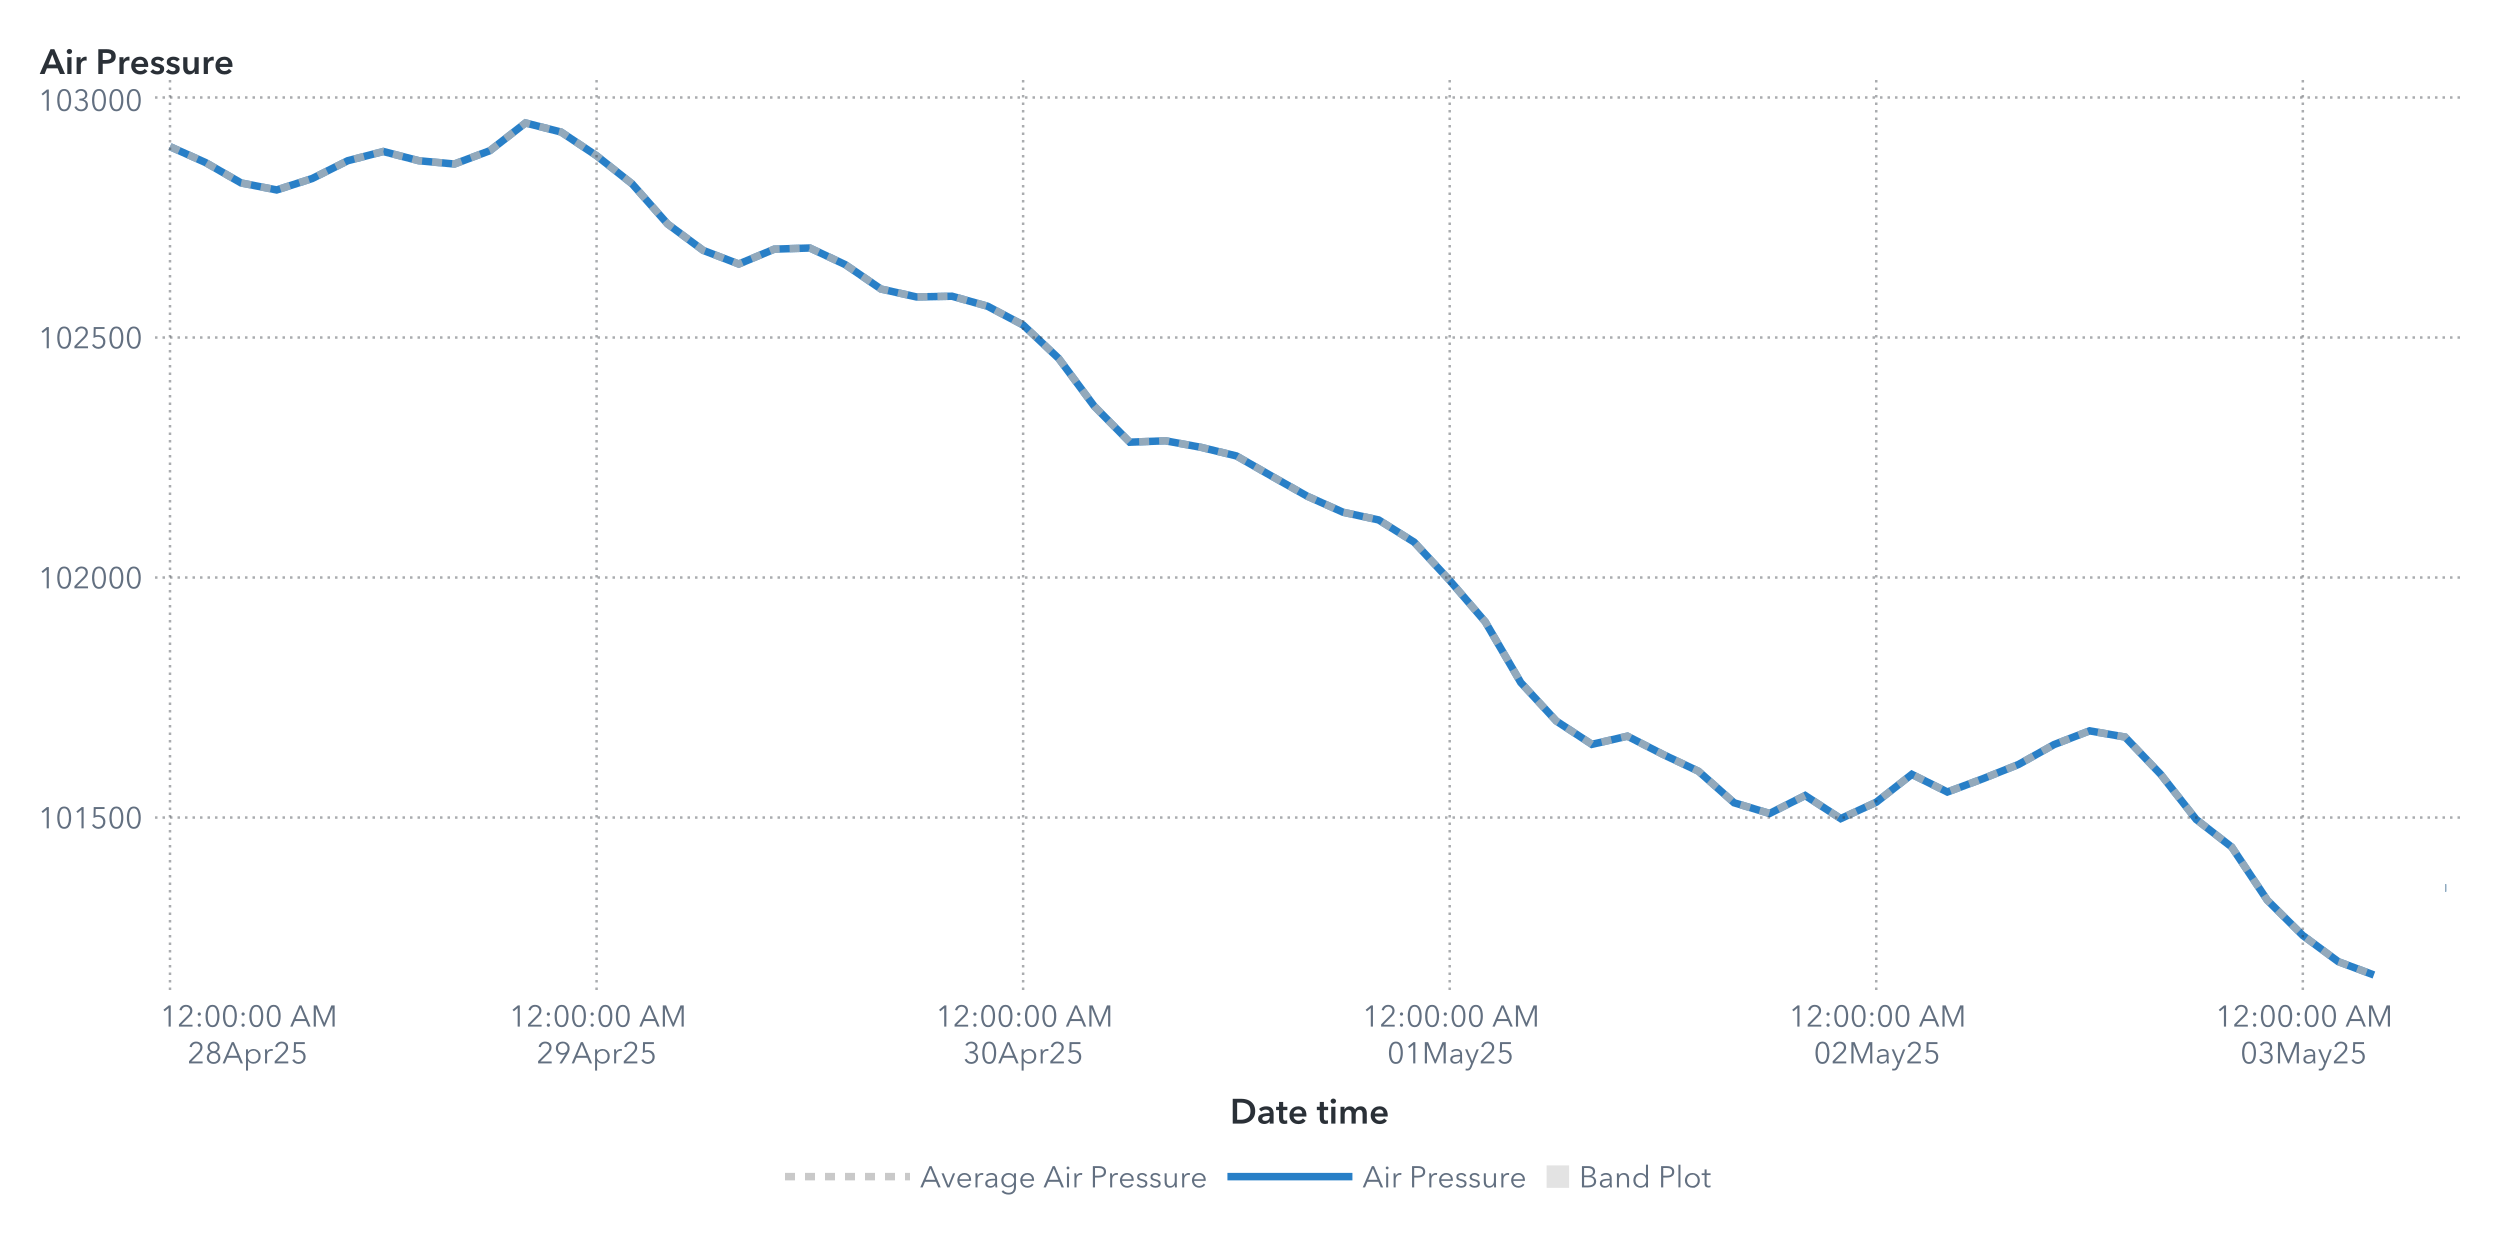
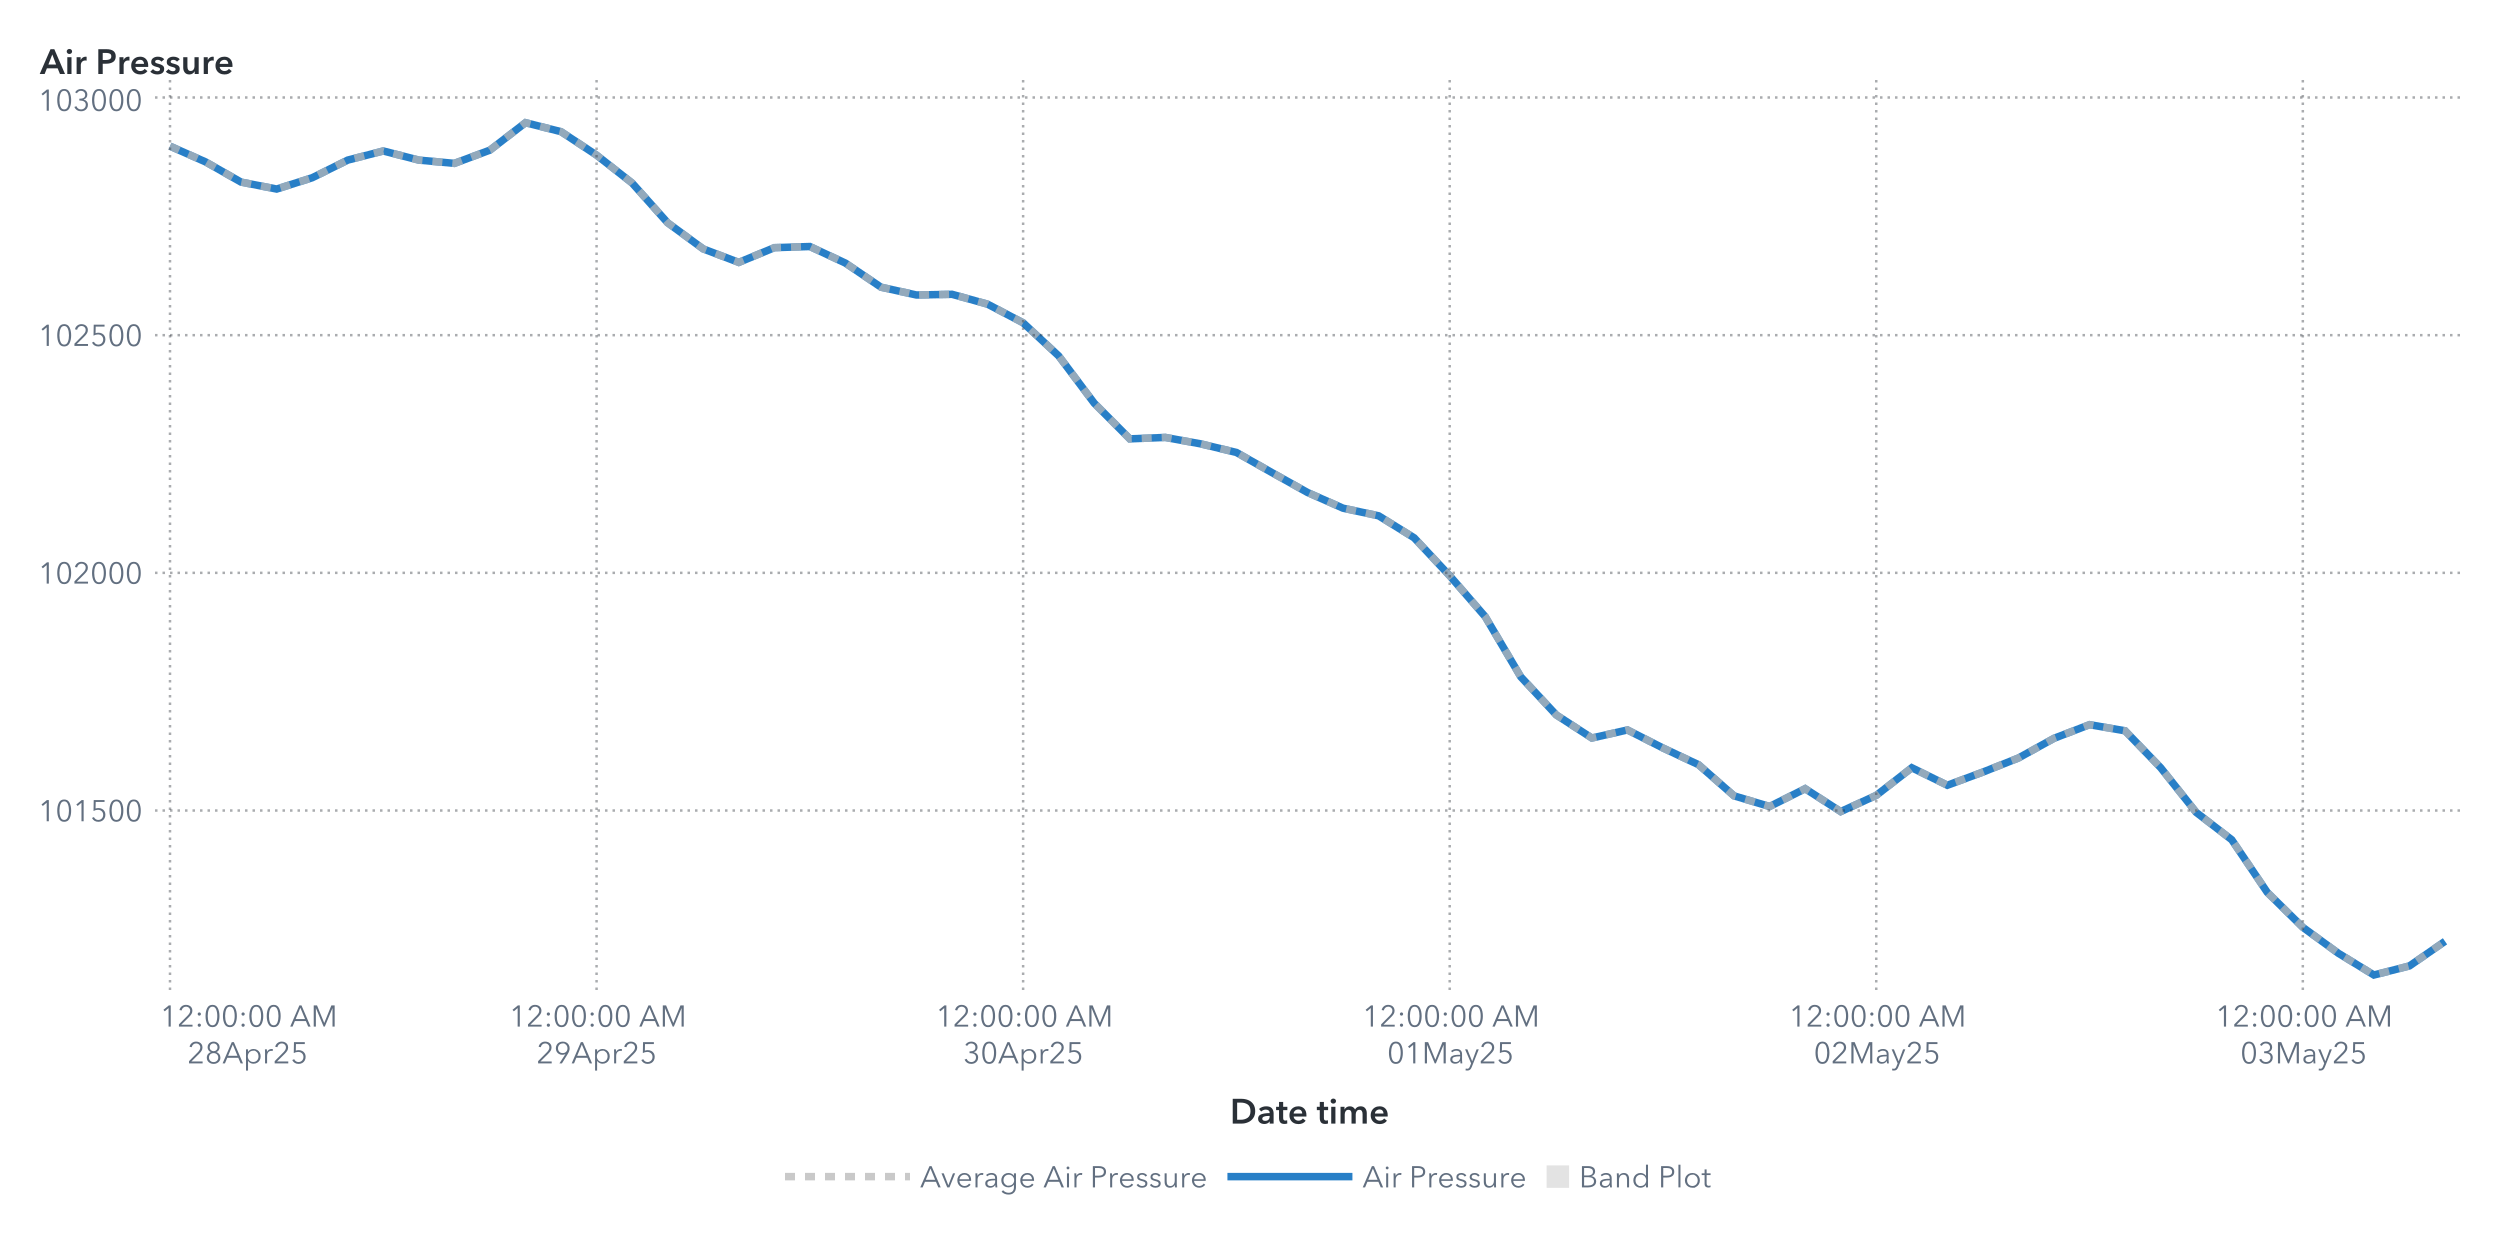
<svg xmlns="http://www.w3.org/2000/svg" xmlns:xlink="http://www.w3.org/1999/xlink" version="1.1" width="1000" height="500" viewBox="0 0 1000 500">
  <rect x="0" y="0" width="1000" height="500" fill="#ffffff">
</rect>
  <g>
    <rect x="0" y="0" rx="5" ry="5" width="1000.0" height="500.0" fill="#ffffff" opacity="0">
</rect>
    <rect x="0" y="0" rx="5" ry="5" width="1000.0" height="500.0" fill="#ffffff" opacity="0">
</rect>
    <rect x="0" y="0" rx="5" ry="5" width="1000.0" height="500.0" fill="#ffffff" opacity="0">
</rect>
    <rect x="0" y="0" rx="5" ry="5" width="1000.0" height="500.0" fill="#ffffff" opacity="0">
</rect>
    <g transform=" translate(16.0 -16.0)">
      <defs>
        <clipPath id="ClipPath0">
          <rect x="46" y="46" width="925" height="366">
</rect>
        </clipPath>
      </defs>
      <g clip-path="url(#ClipPath0)">
        <defs>
          <clipPath id="ClipPath1">
            <rect x="46" y="48" width="923" height="364">
</rect>
          </clipPath>
        </defs>
        <g clip-path="url(#ClipPath1)">
          <g transform="">
-             <polyline id="Polyline_76" points="52.0,74.66  66.22,81.02  80.44,89.18  94.66,91.98  108.88,87.41  123.09,80.29  137.31,76.6  151.53,80.29  165.75,81.61  179.97,76.26  194.19,65.18  208.41,68.81  222.63,78.29  236.84,89.54  251.06,105.61  265.28,116.16  279.5,121.61  293.72,115.66  307.94,115.2  322.16,121.88  336.38,131.61  350.59,134.78  364.81,134.49  379.03,138.49  393.25,146.01  407.47,159.38  421.69,178.48  435.91,192.88  450.13,192.31  464.34,194.92  478.56,198.38  492.78,206.52  507.0,214.54  521.22,220.9  535.44,223.97  549.66,232.86  563.88,248.18  578.09,264.72  592.31,289.03  606.53,304.43  620.75,313.74  634.97,310.47  649.19,317.77  663.41,324.51  677.63,337.11  691.84,341.39  706.06,334.21  720.28,343.44  734.5,336.89  748.72,325.74  762.94,332.8  777.16,327.49  791.38,321.8  805.59,313.85  819.81,308.34  834.03,310.82  848.25,325.7  862.47,343.77  876.69,354.83  890.91,376.08  905.13,390.2  919.34,400.68  933.56,406.0 " fill="none" stroke="#287fc7" stroke-width="3.0">
- </polyline>
-             <polyline id="Polyline_76" points="962.0,371.17  962.5,371.17 " fill="none" stroke="#287fc7" stroke-width="3.0">
+             <polyline id="Polyline_76" points="52.0,74.47  66.22,80.76  80.44,88.85  94.66,91.62  108.88,87.1  123.09,80.04  137.31,76.39  151.53,80.04  165.75,81.35  179.97,76.05  194.19,65.08  208.41,68.67  222.63,78.06  236.84,89.21  251.06,105.12  265.28,115.56  279.5,120.96  293.72,115.07  307.94,114.61  322.16,121.23  336.38,130.87  350.59,134.0  364.81,133.72  379.03,137.67  393.25,145.13  407.47,158.36  421.69,177.28  435.91,191.54  450.13,190.97  464.34,193.56  478.56,196.98  492.78,205.04  507.0,212.99  521.22,219.28  535.44,222.32  549.66,231.13  563.88,246.3  578.09,262.67  592.31,286.74  606.53,301.99  620.75,311.21  634.97,307.98  649.19,315.21  663.41,321.88  677.63,334.35  691.84,338.6  706.06,331.48  720.28,340.63  734.5,334.15  748.72,323.1  762.94,330.1  777.16,324.83  791.38,319.2  805.59,311.33  819.81,305.87  834.03,308.32  848.25,323.06  862.47,340.95  876.69,351.9  890.91,372.95  905.13,386.93  919.34,397.31  933.56,406.0  947.78,402.37  962.0,392.52 " fill="none" stroke="#287fc7" stroke-width="3.0">
</polyline>
          </g>
          <g transform="">
-             <polyline id="Polyline_207" points="52.0,74.66  66.22,81.02  80.44,89.18  94.66,91.98  108.88,87.41  123.09,80.29  137.31,76.6  151.53,80.29  165.75,81.61  179.97,76.26  194.19,65.18  208.41,68.81  222.63,78.29  236.84,89.54  251.06,105.61  265.28,116.16  279.5,121.61  293.72,115.66  307.94,115.2  322.16,121.88  336.38,131.61  350.59,134.78  364.81,134.49  379.03,138.49  393.25,146.01  407.47,159.38  421.69,178.48  435.91,192.88  450.13,192.31  464.34,194.92  478.56,198.38  492.78,206.52  507.0,214.54  521.22,220.9  535.44,223.97  549.66,232.86  563.88,248.18  578.09,264.72  592.31,289.03  606.53,304.43  620.75,313.74  634.97,310.47  649.19,317.77  663.41,324.51  677.63,337.11  691.84,341.39  706.06,334.21  720.28,343.44  734.5,336.89  748.72,325.74  762.94,332.8  777.16,327.49  791.38,321.8  805.59,313.85  819.81,308.34  834.03,310.82  848.25,325.7  862.47,343.77  876.69,354.83  890.91,376.08  905.13,390.2  919.34,400.68  933.56,406.0 " fill="none" stroke="#b7b7b7" stroke-width="3.0" stroke-dasharray="4,4" opacity="0.75">
- </polyline>
-             <polyline id="Polyline_207" points="962.0,371.17  962.5,371.17 " fill="none" stroke="#b7b7b7" stroke-width="3.0" stroke-dasharray="4,4" opacity="0.75">
+             <polyline id="Polyline_207" points="52.0,74.47  66.22,80.76  80.44,88.85  94.66,91.62  108.88,87.1  123.09,80.04  137.31,76.39  151.53,80.04  165.75,81.35  179.97,76.05  194.19,65.08  208.41,68.67  222.63,78.06  236.84,89.21  251.06,105.12  265.28,115.56  279.5,120.96  293.72,115.07  307.94,114.61  322.16,121.23  336.38,130.87  350.59,134.0  364.81,133.72  379.03,137.67  393.25,145.13  407.47,158.36  421.69,177.28  435.91,191.54  450.13,190.97  464.34,193.56  478.56,196.98  492.78,205.04  507.0,212.99  521.22,219.28  535.44,222.32  549.66,231.13  563.88,246.3  578.09,262.67  592.31,286.74  606.53,301.99  620.75,311.21  634.97,307.98  649.19,315.21  663.41,321.88  677.63,334.35  691.84,338.6  706.06,331.48  720.28,340.63  734.5,334.15  748.72,323.1  762.94,330.1  777.16,324.83  791.38,319.2  805.59,311.33  819.81,305.87  834.03,308.32  848.25,323.06  862.47,340.95  876.69,351.9  890.91,372.95  905.13,386.93  919.34,397.31  933.56,406.0  947.78,402.37  962.0,392.52 " fill="none" stroke="#b7b7b7" stroke-width="3.0" stroke-dasharray="4,4" opacity="0.75">
</polyline>
          </g>
          <g transform="">
</g>
        </g>
-         <path d="M46.0 343.02L969.0 343.02" stroke="#2a3037" stroke-dasharray="1,2" fill="none" opacity="0.4">
- </path>
-         <path d="M46.0 247.01L969.0 247.01" stroke="#2a3037" stroke-dasharray="1,2" fill="none" opacity="0.4">
- </path>
-         <path d="M46.0 151.01L969.0 151.01" stroke="#2a3037" stroke-dasharray="1,2" fill="none" opacity="0.4">
+         <path d="M46.0 340.21L969.0 340.21" stroke="#2a3037" stroke-dasharray="1,2" fill="none" opacity="0.4">
+ </path>
+         <path d="M46.0 245.14L969.0 245.14" stroke="#2a3037" stroke-dasharray="1,2" fill="none" opacity="0.4">
+ </path>
+         <path d="M46.0 150.07L969.0 150.07" stroke="#2a3037" stroke-dasharray="1,2" fill="none" opacity="0.4">
</path>
        <path d="M46.0 55.0L969.0 55.0" stroke="#2a3037" stroke-dasharray="1,2" fill="none" opacity="0.4">
</path>
        <path d="M52.0 412.0L52.0 48.0" stroke="#2a3037" stroke-dasharray="1,2" fill="none" opacity="0.4">
</path>
        <path d="M222.63 412.0L222.63 48.0" stroke="#2a3037" stroke-dasharray="1,2" fill="none" opacity="0.4">
</path>
        <path d="M393.25 412.0L393.25 48.0" stroke="#2a3037" stroke-dasharray="1,2" fill="none" opacity="0.4">
</path>
        <path d="M563.88 412.0L563.88 48.0" stroke="#2a3037" stroke-dasharray="1,2" fill="none" opacity="0.4">
</path>
        <path d="M734.5 412.0L734.5 48.0" stroke="#2a3037" stroke-dasharray="1,2" fill="none" opacity="0.4">
</path>
        <path d="M905.13 412.0L905.13 48.0" stroke="#2a3037" stroke-dasharray="1,2" fill="none" opacity="0.4">
</path>
      </g>
      <defs>
        <clipPath id="ClipPath2">
          <rect x="0" y="49" width="46" height="363">
</rect>
        </clipPath>
      </defs>
      <g clip-path="url(#ClipPath2)">
-         <g fill="#626f80" stroke="#626f80" transform="translate(-0.76 347.32) scale(0.012 -0.012)">
+         <g fill="#626f80" stroke="#626f80" transform="translate(-0.76 344.51) scale(0.012 -0.012)">
          <defs>
            <path id="g49/TT0" d="M358.0 0 L286.0 0 L286.0 619.0 L158.0 510.0 L114.0 560.0 L294.0 708.0 L358.0 708.0 L358.0 0Z">
</path>
          </defs>
          <use x="0" y="0" xlink:href="#g49/TT0" />
          <defs>
            <path id="g48/TT0" d="M522.0 353.0Q 522.0,195.0  467.0,88.5 T 290.0,-18.0 Q 167.0,-18.0  112.5,88.5 T 58.0,353.0 Q 58.0,512.0  112.5,619.0 T 290.0,726.0 Q 412.0,726.0  467.0,618.5 T 522.0,353.0 Z M131.0 353.0Q 131.0,226.0  167.5,135.0 T 290.0,44.0 Q 375.0,44.0  412.0,135.5 T 449.0,353.0 Q 449.0,480.0  412.0,572.5 T 290.0,665.0 Q 204.0,665.0  167.5,573.0 T 131.0,353.0 Z">
</path>
          </defs>
          <use x="580.0" y="0" xlink:href="#g48/TT0" />
          <use x="1160.0" y="0" xlink:href="#g49/TT0" />
          <defs>
            <path id="g53/TT0" d="M180.0 644.0 L175.0 425.0Q 219.0,441.0  273.0,441.0 Q 339.0,441.0  391.5,413.0 T 473.5,334.5 T 503.0,219.0 Q 503.0,151.0  473.5,97.0 T 390.5,12.5 T 268.0,-18.0 Q 194.0,-18.0  140.0,16.0 T 56.0,111.0  L121.0 140.0Q 140.0,96.0  179.0,70.0 T 264.0,44.0 Q 311.0,44.0  349.0,66.0 T 408.5,126.5 T 430.0,212.0 Q 430.0,289.0  380.5,335.5 T 254.0,382.0 Q 180.0,382.0  107.0,343.0  L114.0 708.0 L475.0 708.0 L475.0 644.0 L180.0 644.0Z">
</path>
          </defs>
          <use x="1740.0" y="0" xlink:href="#g53/TT0" />
          <use x="2320.0" y="0" xlink:href="#g48/TT0" />
          <use x="2900.0" y="0" xlink:href="#g48/TT0" />
        </g>
-         <text id="Text_404" x="41.0" y="347.32" font-size="9.0pt" font-family="Avenir Next for SAS" fill="#626f80" text-anchor="end" opacity="0">
+         <text id="Text_404" x="41.0" y="344.51" font-size="9.0pt" font-family="Avenir Next for SAS" fill="#626f80" text-anchor="end" opacity="0">
101500</text>
-         <g fill="#626f80" stroke="#626f80" transform="translate(-0.76 251.32) scale(0.012 -0.012)">
+         <g fill="#626f80" stroke="#626f80" transform="translate(-0.76 249.44) scale(0.012 -0.012)">
          <use x="0" y="0" xlink:href="#g49/TT0" />
          <use x="580.0" y="0" xlink:href="#g48/TT0" />
          <defs>
            <path id="g50/TT0" d="M51.0 0 L51.0 75.0 L341.0 368.0Q 380.0,408.0  403.0,447.0 T 426.0,530.0 Q 426.0,590.0  385.5,627.5 T 286.0,665.0 Q 230.0,665.0  191.0,630.0 T 140.0,539.0  L69.0 553.0Q 84.0,629.0  144.0,677.5 T 286.0,726.0 Q 344.0,726.0  392.5,703.5 T 470.0,637.0 T 499.0,531.0 Q 499.0,469.0  470.0,421.5 T 384.0,317.0  L129.0 64.0 L504.0 64.0 L504.0 0 L51.0 0Z">
</path>
          </defs>
          <use x="1160.0" y="0" xlink:href="#g50/TT0" />
          <use x="1740.0" y="0" xlink:href="#g48/TT0" />
          <use x="2320.0" y="0" xlink:href="#g48/TT0" />
          <use x="2900.0" y="0" xlink:href="#g48/TT0" />
        </g>
-         <text id="Text_405" x="41.0" y="251.32" font-size="9.0pt" font-family="Avenir Next for SAS" fill="#626f80" text-anchor="end" opacity="0">
+         <text id="Text_405" x="41.0" y="249.44" font-size="9.0pt" font-family="Avenir Next for SAS" fill="#626f80" text-anchor="end" opacity="0">
102000</text>
-         <g fill="#626f80" stroke="#626f80" transform="translate(-0.76 155.31) scale(0.012 -0.012)">
+         <g fill="#626f80" stroke="#626f80" transform="translate(-0.76 154.37) scale(0.012 -0.012)">
          <use x="0" y="0" xlink:href="#g49/TT0" />
          <use x="580.0" y="0" xlink:href="#g48/TT0" />
          <use x="1160.0" y="0" xlink:href="#g50/TT0" />
          <use x="1740.0" y="0" xlink:href="#g53/TT0" />
          <use x="2320.0" y="0" xlink:href="#g48/TT0" />
          <use x="2900.0" y="0" xlink:href="#g48/TT0" />
        </g>
-         <text id="Text_406" x="41.0" y="155.31" font-size="9.0pt" font-family="Avenir Next for SAS" fill="#626f80" text-anchor="end" opacity="0">
+         <text id="Text_406" x="41.0" y="154.37" font-size="9.0pt" font-family="Avenir Next for SAS" fill="#626f80" text-anchor="end" opacity="0">
102500</text>
        <g fill="#626f80" stroke="#626f80" transform="translate(-0.76 60.3) scale(0.012 -0.012)">
          <use x="0" y="0" xlink:href="#g49/TT0" />
          <use x="580.0" y="0" xlink:href="#g48/TT0" />
          <defs>
            <path id="g51/TT0" d="M245.0 402.0Q 319.0,402.0  364.5,433.5 T 410.0,532.0 Q 410.0,590.0  369.0,627.5 T 270.0,665.0 Q 226.0,665.0  191.0,643.5 T 135.0,582.0  L74.0 614.0Q 106.0,670.0  157.0,698.0 T 274.0,726.0 Q 331.0,726.0  378.0,703.5 T 453.0,638.0 T 481.0,536.0 Q 481.0,475.0  446.5,432.0 T 358.0,374.0  L358.0 372.0Q 421.0,359.0  461.0,312.0 T 501.0,196.0 Q 501.0,131.0  470.0,82.5 T 387.0,8.0 T 273.0,-18.0 Q 196.0,-18.0  137.5,19.5 T 49.0,127.0  L117.0 152.0Q 135.0,102.0  177.0,73.0 T 273.0,44.0 Q 314.0,44.0  350.0,62.5 T 407.5,115.5 T 429.0,196.0 Q 429.0,271.0  376.0,305.5 T 245.0,340.0  L214.0 340.0 L214.0 402.0 L245.0 402.0Z">
</path>
          </defs>
          <use x="1160.0" y="0" xlink:href="#g51/TT0" />
          <use x="1740.0" y="0" xlink:href="#g48/TT0" />
          <use x="2320.0" y="0" xlink:href="#g48/TT0" />
          <use x="2900.0" y="0" xlink:href="#g48/TT0" />
        </g>
        <text id="Text_407" x="41.0" y="60.3" font-size="9.0pt" font-family="Avenir Next for SAS" fill="#626f80" text-anchor="end" opacity="0">
103000</text>
      </g>
      <g fill="#2a3037" stroke="#2a3037" transform="translate(0 45.59) scale(0.014 -0.014)">
        <defs>
          <path id="g65/TT1" d="M300.0 708.0 L409.0 708.0 L714.0 0 L570.0 0 L504.0 162.0 L197.0 162.0 L133.0 0 L-8.0 0 L300.0 708.0Z M460.0 270.0 L351.0 558.0 L240.0 270.0 L460.0 270.0Z">
</path>
        </defs>
        <use x="0" y="0" xlink:href="#g65/TT1" />
        <defs>
          <path id="g105/TT1" d="M133.0 715.0Q 166.0,715.0  188.5,694.5 T 211.0,643.0 Q 211.0,612.0  188.5,591.5 T 133.0,571.0 Q 101.0,571.0  79.0,592.5 T 57.0,643.0 Q 57.0,672.0  79.0,693.5 T 133.0,715.0 Z M74.0 480.0 L194.0 480.0 L194.0 0 L74.0 0 L74.0 480.0Z">
</path>
        </defs>
        <use x="706.0" y="0" xlink:href="#g105/TT1" />
        <defs>
          <path id="g114/TT1" d="M187.0 480.0 L187.0 400.0 L189.0 400.0Q 209.0,443.0  246.0,468.5 T 329.0,494.0 Q 346.0,494.0  358.0,491.0  L358.0 381.0Q 338.0,386.0  321.0,386.0 Q 272.0,386.0  243.0,363.0 T 203.0,310.5 T 192.0,257.0  L192.0 0 L72.0 0 L72.0 480.0 L187.0 480.0Z">
</path>
        </defs>
        <use x="974.0" y="0" xlink:href="#g114/TT1" />
        <defs>
          <path id="g80/TT1" d="M309.0 708.0Q 576.0,708.0  576.0,503.0 Q 576.0,393.0  500.0,343.0 T 301.0,293.0  L204.0 293.0 L204.0 0 L78.0 0 L78.0 708.0 L309.0 708.0Z M449.0 503.0Q 449.0,560.0  407.5,581.0 T 296.0,602.0  L204.0 602.0 L204.0 399.0 L292.0 399.0Q 363.0,399.0  406.0,422.0 T 449.0,503.0 Z">
</path>
        </defs>
        <use x="1588.0" y="0" xlink:href="#g80/TT1" />
        <use x="2198.0" y="0" xlink:href="#g114/TT1" />
        <defs>
          <path id="g101/TT1" d="M529.0 202.0 L164.0 202.0Q 168.0,152.0  208.0,118.0 T 301.0,84.0 Q 384.0,84.0  428.0,146.0  L508.0 82.0Q 437.0,-14.0  302.0,-14.0 Q 228.0,-14.0  169.5,16.5 T 77.5,104.0 T 44.0,237.0 Q 44.0,313.0  77.0,371.5 T 168.0,462.0 T 298.0,494.0 Q 402.0,494.0  466.0,427.0 T 530.0,234.0 Q 530.0,213.0  529.0,202.0 Z M297.0 404.0Q 244.0,404.0  206.0,371.0 T 164.0,288.0  L410.0 288.0Q 410.0,338.0  381.0,371.0 T 297.0,404.0 Z">
</path>
        </defs>
        <use x="2562.0" y="0" xlink:href="#g101/TT1" />
        <defs>
          <path id="g115/TT1" d="M230.0 404.0Q 198.0,404.0  175.5,391.0 T 153.0,352.0 Q 153.0,327.0  176.0,315.0 T 257.0,289.0 Q 325.0,273.0  368.5,241.0 T 412.0,146.0 Q 412.0,64.0  355.5,25.0 T 212.0,-14.0 Q 155.0,-14.0  102.0,7.0 T 15.0,65.0  L94.0 139.0Q 114.0,112.0  146.5,95.5 T 217.0,79.0 Q 248.0,79.0  271.0,93.0 T 294.0,136.0 Q 294.0,164.0  269.5,177.5 T 184.0,205.0 Q 119.0,221.0  80.5,250.5 T 42.0,341.0 Q 42.0,416.0  98.0,455.0 T 233.0,494.0 Q 287.0,494.0  336.0,475.0 T 413.0,421.0  L335.0 352.0Q 318.0,374.0  290.0,389.0 T 230.0,404.0 Z">
</path>
        </defs>
        <use x="3136.0" y="0" xlink:href="#g115/TT1" />
        <use x="3580.0" y="0" xlink:href="#g115/TT1" />
        <defs>
          <path id="g117/TT1" d="M396.0 0 L396.0 77.0 L394.0 77.0Q 377.0,39.0  336.5,12.5 T 245.0,-14.0 Q 157.0,-14.0  112.5,42.5 T 68.0,180.0  L68.0 480.0 L188.0 480.0 L188.0 214.0Q 188.0,86.0  278.0,86.0 Q 332.0,86.0  361.0,124.5 T 390.0,216.0  L390.0 480.0 L510.0 480.0 L510.0 0 L396.0 0Z">
</path>
        </defs>
        <use x="4024.0" y="0" xlink:href="#g117/TT1" />
        <use x="4606.0" y="0" xlink:href="#g114/TT1" />
        <use x="4970.0" y="0" xlink:href="#g101/TT1" />
      </g>
      <text id="Text_408" x="0" y="45.59" font-size="10.5pt" font-family="Avenir Next for SAS" font-weight="bold" fill="#2a3037" text-anchor="start" opacity="0">
Air Pressure</text>
      <defs>
        <clipPath id="ClipPath3">
          <rect x="46" y="412" width="922" height="57">
</rect>
        </clipPath>
      </defs>
      <g clip-path="url(#ClipPath3)">
        <g fill="#626f80" stroke="#626f80" transform="translate(48.0 426.65) scale(0.012 -0.012)">
          <use x="0" y="0" xlink:href="#g49/TT0" />
          <use x="580.0" y="0" xlink:href="#g50/TT0" />
          <defs>
            <path id="g58/TT0" d="M150.0 366.0Q 127.0,366.0  111.5,382.0 T 96.0,420.0 Q 96.0,442.0  111.5,458.0 T 150.0,474.0 Q 173.0,474.0  188.5,458.0 T 204.0,420.0 Q 204.0,398.0  188.5,382.0 T 150.0,366.0 Z M150.0 -6.0Q 127.0,-6.0  111.5,10.0 T 96.0,48.0 Q 96.0,70.0  111.5,86.0 T 150.0,102.0 Q 173.0,102.0  188.5,86.0 T 204.0,48.0 Q 204.0,26.0  188.5,10.0 T 150.0,-6.0 Z">
</path>
          </defs>
          <use x="1160.0" y="0" xlink:href="#g58/TT0" />
          <use x="1460.0" y="0" xlink:href="#g48/TT0" />
          <use x="2040.0" y="0" xlink:href="#g48/TT0" />
          <use x="2620.0" y="0" xlink:href="#g58/TT0" />
          <use x="2920.0" y="0" xlink:href="#g48/TT0" />
          <use x="3500.0" y="0" xlink:href="#g48/TT0" />
          <defs>
            <path id="g65/TT0" d="M89.0 0 L10.0 0 L316.0 708.0 L386.0 708.0 L690.0 0 L610.0 0 L532.0 186.0 L166.0 186.0 L89.0 0Z M193.0 252.0 L505.0 252.0 L349.0 628.0 L193.0 252.0Z">
</path>
          </defs>
          <use x="4330.0" y="0" xlink:href="#g65/TT0" />
          <defs>
            <path id="g77/TT0" d="M444.0 122.0 L445.0 122.0 L682.0 708.0 L792.0 708.0 L792.0 0 L720.0 0 L720.0 615.0 L718.0 615.0 L462.0 0 L424.0 0 L168.0 615.0 L166.0 615.0 L166.0 0 L94.0 0 L94.0 708.0 L204.0 708.0 L444.0 122.0Z">
</path>
          </defs>
          <use x="5030.0" y="0" xlink:href="#g77/TT0" />
        </g>
        <text x="83.0" y="426.65" font-size="9.0pt" font-family="Avenir Next for SAS" fill="#626f80" text-anchor="middle" opacity="0">
12:00:00 AM</text>
        <g fill="#626f80" stroke="#626f80" transform="translate(59.0 441.35) scale(0.012 -0.012)">
          <use x="0" y="0" xlink:href="#g50/TT0" />
          <defs>
            <path id="g56/TT0" d="M517.0 186.0Q 517.0,126.0  486.0,79.5 T 403.0,7.5 T 290.0,-18.0 Q 229.0,-18.0  177.0,7.5 T 94.0,79.5 T 63.0,186.0 Q 63.0,256.0  100.5,306.5 T 197.0,375.0  L197.0 377.0Q 150.0,393.0  120.0,437.5 T 90.0,537.0 Q 90.0,593.0  117.0,636.0 T 190.0,702.5 T 290.0,726.0 Q 344.0,726.0  390.0,702.5 T 463.0,636.0 T 490.0,537.0 Q 490.0,482.0  460.0,437.5 T 383.0,377.0  L383.0 375.0Q 442.0,358.0  479.5,307.0 T 517.0,186.0 Z M290.0 406.0Q 345.0,406.0  382.5,442.0 T 420.0,533.0 Q 420.0,590.0  383.0,627.5 T 290.0,665.0 Q 234.0,665.0  197.0,627.5 T 160.0,533.0 Q 160.0,478.0  197.5,442.0 T 290.0,406.0 Z M290.0 43.0Q 359.0,43.0  402.0,86.0 T 445.0,194.0 Q 445.0,258.0  402.0,300.0 T 290.0,342.0 Q 221.0,342.0  178.0,300.0 T 135.0,194.0 Q 135.0,129.0  178.0,86.0 T 290.0,43.0 Z">
</path>
          </defs>
          <use x="580.0" y="0" xlink:href="#g56/TT0" />
          <use x="1160.0" y="0" xlink:href="#g65/TT0" />
          <defs>
            <path id="g112/TT0" d="M90.0 -240.0 L90.0 468.0 L158.0 468.0 L158.0 387.0 L161.0 387.0Q 189.0,431.0  237.0,455.5 T 337.0,480.0 Q 408.0,480.0  463.5,447.5 T 549.0,359.0 T 579.0,234.0 Q 579.0,165.0  549.0,109.0 T 463.5,20.5 T 337.0,-12.0 Q 286.0,-12.0  238.0,12.0 T 161.0,79.0  L158.0 79.0 L158.0 -240.0 L90.0 -240.0Z M330.0 423.0Q 278.0,423.0  237.0,398.0 T 173.0,330.0 T 150.0,234.0 Q 150.0,181.0  173.0,138.0 T 237.0,70.5 T 330.0,46.0 Q 385.0,46.0  425.0,71.0 T 486.0,138.5 T 507.0,234.0 Q 507.0,287.0  486.0,330.0 T 425.0,398.0 T 385.0,423.0 Z">
</path>
          </defs>
          <use x="1860.0" y="0" xlink:href="#g112/TT0" />
          <defs>
            <path id="g114/TT0" d="M86.0 468.0 L151.0 468.0Q 155.0,418.0  155.0,388.0  L157.0 388.0Q 177.0,429.0  217.5,454.5 T 307.0,480.0 Q 334.0,480.0  352.0,475.0  L343.0 411.0Q 337.0,413.0  322.5,415.0 T 295.0,417.0 Q 236.0,417.0  197.0,372.5 T 158.0,240.0  L158.0 0 L90.0 0 L90.0 365.0Q 90.0,425.0  86.0,468.0 Z">
</path>
          </defs>
          <use x="2495.0" y="0" xlink:href="#g114/TT0" />
          <use x="2855.0" y="0" xlink:href="#g50/TT0" />
          <use x="3435.0" y="0" xlink:href="#g53/TT0" />
        </g>
        <text x="83.0" y="441.35" font-size="9.0pt" font-family="Avenir Next for SAS" fill="#626f80" text-anchor="middle" opacity="0">
28Apr25</text>
        <g fill="#626f80" stroke="#626f80" transform="translate(187.63 426.65) scale(0.012 -0.012)">
          <use x="0" y="0" xlink:href="#g49/TT0" />
          <use x="580.0" y="0" xlink:href="#g50/TT0" />
          <use x="1160.0" y="0" xlink:href="#g58/TT0" />
          <use x="1460.0" y="0" xlink:href="#g48/TT0" />
          <use x="2040.0" y="0" xlink:href="#g48/TT0" />
          <use x="2620.0" y="0" xlink:href="#g58/TT0" />
          <use x="2920.0" y="0" xlink:href="#g48/TT0" />
          <use x="3500.0" y="0" xlink:href="#g48/TT0" />
          <use x="4330.0" y="0" xlink:href="#g65/TT0" />
          <use x="5030.0" y="0" xlink:href="#g77/TT0" />
        </g>
        <text x="222.63" y="426.65" font-size="9.0pt" font-family="Avenir Next for SAS" fill="#626f80" text-anchor="middle" opacity="0">
12:00:00 AM</text>
        <g fill="#626f80" stroke="#626f80" transform="translate(198.63 441.35) scale(0.012 -0.012)">
          <use x="0" y="0" xlink:href="#g50/TT0" />
          <defs>
            <path id="g57/TT0" d="M379.0 311.0Q 364.0,299.0  335.0,292.0 T 278.0,285.0 Q 217.0,285.0  167.5,312.5 T 90.0,390.0 T 62.0,503.0 Q 62.0,568.0  91.5,618.5 T 173.5,697.5 T 292.0,726.0 Q 358.0,726.0  410.5,697.5 T 492.5,618.5 T 522.0,503.0 Q 522.0,453.0  505.0,406.5 T 458.0,311.0  L265.0 0 L182.0 0 L381.0 309.0 L379.0 311.0Z M292.0 665.0Q 246.0,665.0  210.0,644.0 T 154.0,586.0 T 134.0,503.0 Q 134.0,433.0  177.0,388.0 T 292.0,343.0 Q 364.0,343.0  407.0,388.0 T 450.0,503.0 Q 450.0,549.0  430.0,586.0 T 374.0,644.0 T 338.0,665.0 Z">
</path>
          </defs>
          <use x="580.0" y="0" xlink:href="#g57/TT0" />
          <use x="1160.0" y="0" xlink:href="#g65/TT0" />
          <use x="1860.0" y="0" xlink:href="#g112/TT0" />
          <use x="2495.0" y="0" xlink:href="#g114/TT0" />
          <use x="2855.0" y="0" xlink:href="#g50/TT0" />
          <use x="3435.0" y="0" xlink:href="#g53/TT0" />
        </g>
        <text x="222.63" y="441.35" font-size="9.0pt" font-family="Avenir Next for SAS" fill="#626f80" text-anchor="middle" opacity="0">
29Apr25</text>
        <g fill="#626f80" stroke="#626f80" transform="translate(358.25 426.65) scale(0.012 -0.012)">
          <use x="0" y="0" xlink:href="#g49/TT0" />
          <use x="580.0" y="0" xlink:href="#g50/TT0" />
          <use x="1160.0" y="0" xlink:href="#g58/TT0" />
          <use x="1460.0" y="0" xlink:href="#g48/TT0" />
          <use x="2040.0" y="0" xlink:href="#g48/TT0" />
          <use x="2620.0" y="0" xlink:href="#g58/TT0" />
          <use x="2920.0" y="0" xlink:href="#g48/TT0" />
          <use x="3500.0" y="0" xlink:href="#g48/TT0" />
          <use x="4330.0" y="0" xlink:href="#g65/TT0" />
          <use x="5030.0" y="0" xlink:href="#g77/TT0" />
        </g>
        <text x="393.25" y="426.65" font-size="9.0pt" font-family="Avenir Next for SAS" fill="#626f80" text-anchor="middle" opacity="0">
12:00:00 AM</text>
        <g fill="#626f80" stroke="#626f80" transform="translate(369.25 441.35) scale(0.012 -0.012)">
          <use x="0" y="0" xlink:href="#g51/TT0" />
          <use x="580.0" y="0" xlink:href="#g48/TT0" />
          <use x="1160.0" y="0" xlink:href="#g65/TT0" />
          <use x="1860.0" y="0" xlink:href="#g112/TT0" />
          <use x="2495.0" y="0" xlink:href="#g114/TT0" />
          <use x="2855.0" y="0" xlink:href="#g50/TT0" />
          <use x="3435.0" y="0" xlink:href="#g53/TT0" />
        </g>
        <text x="393.25" y="441.35" font-size="9.0pt" font-family="Avenir Next for SAS" fill="#626f80" text-anchor="middle" opacity="0">
30Apr25</text>
        <g fill="#626f80" stroke="#626f80" transform="translate(528.88 426.65) scale(0.012 -0.012)">
          <use x="0" y="0" xlink:href="#g49/TT0" />
          <use x="580.0" y="0" xlink:href="#g50/TT0" />
          <use x="1160.0" y="0" xlink:href="#g58/TT0" />
          <use x="1460.0" y="0" xlink:href="#g48/TT0" />
          <use x="2040.0" y="0" xlink:href="#g48/TT0" />
          <use x="2620.0" y="0" xlink:href="#g58/TT0" />
          <use x="2920.0" y="0" xlink:href="#g48/TT0" />
          <use x="3500.0" y="0" xlink:href="#g48/TT0" />
          <use x="4330.0" y="0" xlink:href="#g65/TT0" />
          <use x="5030.0" y="0" xlink:href="#g77/TT0" />
        </g>
        <text x="563.88" y="426.65" font-size="9.0pt" font-family="Avenir Next for SAS" fill="#626f80" text-anchor="middle" opacity="0">
12:00:00 AM</text>
        <g fill="#626f80" stroke="#626f80" transform="translate(538.88 441.35) scale(0.012 -0.012)">
          <use x="0" y="0" xlink:href="#g48/TT0" />
          <use x="580.0" y="0" xlink:href="#g49/TT0" />
          <use x="1160.0" y="0" xlink:href="#g77/TT0" />
          <defs>
            <path id="g97/TT0" d="M260.0 423.0Q 220.0,423.0  183.0,408.0 T 121.0,368.0  L83.0 413.0Q 113.0,443.0  161.0,461.5 T 267.0,480.0 Q 347.0,480.0  398.0,436.0 T 449.0,310.0  L449.0 105.0Q 449.0,42.0  457.0,0  L396.0 0Q 389.0,40.0  389.0,76.0  L387.0 76.0Q 355.0,30.0  314.5,9.0 T 217.0,-12.0 Q 178.0,-12.0  141.0,2.5 T 79.5,49.0 T 55.0,130.0 Q 55.0,198.0  99.0,232.0 T 212.5,276.5 T 385.0,287.0  L385.0 302.0Q 385.0,362.0  353.0,392.5 T 260.0,423.0 Z M125.0 133.0Q 125.0,87.0  157.0,65.5 T 235.0,44.0 Q 304.0,44.0  344.5,89.0 T 385.0,199.0  L385.0 234.0 L365.0 234.0Q 259.0,234.0  192.0,213.5 T 125.0,133.0 Z">
</path>
          </defs>
          <use x="2046.0" y="0" xlink:href="#g97/TT0" />
          <defs>
            <path id="g121/TT0" d="M253.0 73.0 L398.0 468.0 L472.0 468.0 L239.0 -121.0Q 216.0,-180.0  182.5,-210.0 T 92.0,-240.0 Q 61.0,-240.0  31.0,-234.0  L38.0 -172.0Q 62.0,-180.0  88.0,-180.0 Q 121.0,-180.0  141.5,-159.5 T 178.0,-97.0  L216.0 1.0 L16.0 468.0 L92.0 468.0 L251.0 73.0 L253.0 73.0Z">
</path>
          </defs>
          <use x="2580.0" y="0" xlink:href="#g121/TT0" />
          <use x="3068.0" y="0" xlink:href="#g50/TT0" />
          <use x="3648.0" y="0" xlink:href="#g53/TT0" />
        </g>
        <text x="563.88" y="441.35" font-size="9.0pt" font-family="Avenir Next for SAS" fill="#626f80" text-anchor="middle" opacity="0">
01May25</text>
        <g fill="#626f80" stroke="#626f80" transform="translate(699.5 426.65) scale(0.012 -0.012)">
          <use x="0" y="0" xlink:href="#g49/TT0" />
          <use x="580.0" y="0" xlink:href="#g50/TT0" />
          <use x="1160.0" y="0" xlink:href="#g58/TT0" />
          <use x="1460.0" y="0" xlink:href="#g48/TT0" />
          <use x="2040.0" y="0" xlink:href="#g48/TT0" />
          <use x="2620.0" y="0" xlink:href="#g58/TT0" />
          <use x="2920.0" y="0" xlink:href="#g48/TT0" />
          <use x="3500.0" y="0" xlink:href="#g48/TT0" />
          <use x="4330.0" y="0" xlink:href="#g65/TT0" />
          <use x="5030.0" y="0" xlink:href="#g77/TT0" />
        </g>
        <text x="734.5" y="426.65" font-size="9.0pt" font-family="Avenir Next for SAS" fill="#626f80" text-anchor="middle" opacity="0">
12:00:00 AM</text>
        <g fill="#626f80" stroke="#626f80" transform="translate(709.5 441.35) scale(0.012 -0.012)">
          <use x="0" y="0" xlink:href="#g48/TT0" />
          <use x="580.0" y="0" xlink:href="#g50/TT0" />
          <use x="1160.0" y="0" xlink:href="#g77/TT0" />
          <use x="2046.0" y="0" xlink:href="#g97/TT0" />
          <use x="2580.0" y="0" xlink:href="#g121/TT0" />
          <use x="3068.0" y="0" xlink:href="#g50/TT0" />
          <use x="3648.0" y="0" xlink:href="#g53/TT0" />
        </g>
        <text x="734.5" y="441.35" font-size="9.0pt" font-family="Avenir Next for SAS" fill="#626f80" text-anchor="middle" opacity="0">
02May25</text>
        <g fill="#626f80" stroke="#626f80" transform="translate(870.13 426.65) scale(0.012 -0.012)">
          <use x="0" y="0" xlink:href="#g49/TT0" />
          <use x="580.0" y="0" xlink:href="#g50/TT0" />
          <use x="1160.0" y="0" xlink:href="#g58/TT0" />
          <use x="1460.0" y="0" xlink:href="#g48/TT0" />
          <use x="2040.0" y="0" xlink:href="#g48/TT0" />
          <use x="2620.0" y="0" xlink:href="#g58/TT0" />
          <use x="2920.0" y="0" xlink:href="#g48/TT0" />
          <use x="3500.0" y="0" xlink:href="#g48/TT0" />
          <use x="4330.0" y="0" xlink:href="#g65/TT0" />
          <use x="5030.0" y="0" xlink:href="#g77/TT0" />
        </g>
        <text x="905.13" y="426.65" font-size="9.0pt" font-family="Avenir Next for SAS" fill="#626f80" text-anchor="middle" opacity="0">
12:00:00 AM</text>
        <g fill="#626f80" stroke="#626f80" transform="translate(880.13 441.35) scale(0.012 -0.012)">
          <use x="0" y="0" xlink:href="#g48/TT0" />
          <use x="580.0" y="0" xlink:href="#g51/TT0" />
          <use x="1160.0" y="0" xlink:href="#g77/TT0" />
          <use x="2046.0" y="0" xlink:href="#g97/TT0" />
          <use x="2580.0" y="0" xlink:href="#g121/TT0" />
          <use x="3068.0" y="0" xlink:href="#g50/TT0" />
          <use x="3648.0" y="0" xlink:href="#g53/TT0" />
        </g>
        <text x="905.13" y="441.35" font-size="9.0pt" font-family="Avenir Next for SAS" fill="#626f80" text-anchor="middle" opacity="0">
03May25</text>
      </g>
      <g fill="#2a3037" stroke="#2a3037" transform="translate(476.0 465.44) scale(0.014 -0.014)">
        <defs>
          <path id="g68/TT1" d="M329.0 708.0Q 430.0,708.0  518.5,673.0 T 663.5,558.5 T 720.0,354.0 Q 720.0,237.0  663.0,157.0 T 516.5,38.5 T 329.0,0  L78.0 0 L78.0 708.0 L329.0 708.0Z M585.0 354.0Q 585.0,492.0  506.0,546.0 T 309.0,600.0  L204.0 600.0 L204.0 110.0 L309.0 110.0Q 424.0,110.0  504.5,166.5 T 585.0,354.0 Z">
</path>
        </defs>
        <use x="0" y="0" xlink:href="#g68/TT1" />
        <defs>
          <path id="g97/TT1" d="M367.0 61.0Q 349.0,29.0  308.5,8.5 T 218.0,-12.0 Q 175.0,-12.0  134.0,3.0 T 65.5,51.5 T 38.0,137.0 Q 38.0,233.0  131.0,266.5 T 368.0,300.0  L368.0 312.0Q 368.0,354.0  337.0,377.0 T 258.0,400.0 Q 221.0,400.0  186.0,384.5 T 127.0,345.0  L65.0 418.0Q 105.0,455.0  158.5,474.5 T 268.0,494.0 Q 385.0,494.0  433.5,436.0 T 482.0,292.0  L482.0 0 L370.0 0 L370.0 61.0 L367.0 61.0Z M341.0 219.0Q 158.0,219.0  158.0,139.0 Q 158.0,107.0  182.5,93.0 T 242.0,79.0 Q 303.0,79.0  335.5,111.5 T 368.0,202.0  L368.0 219.0 L341.0 219.0Z">
</path>
        </defs>
        <use x="764.0" y="0" xlink:href="#g97/TT1" />
        <defs>
          <path id="g116/TT1" d="M3.0 480.0 L87.0 480.0 L87.0 619.0 L205.0 619.0 L205.0 480.0 L325.0 480.0 L325.0 384.0 L205.0 384.0 L205.0 161.0Q 205.0,125.0  218.0,106.0 T 268.0,87.0 Q 299.0,87.0  319.0,97.0  L323.0 3.0Q 289.0,-10.0  243.0,-10.0 Q 155.0,-10.0  121.0,35.5 T 87.0,160.0  L87.0 384.0 L3.0 384.0 L3.0 480.0Z">
</path>
        </defs>
        <use x="1314.0" y="0" xlink:href="#g116/TT1" />
        <use x="1654.0" y="0" xlink:href="#g101/TT1" />
        <use x="2478.0" y="0" xlink:href="#g116/TT1" />
        <use x="2818.0" y="0" xlink:href="#g105/TT1" />
        <defs>
          <path id="g109/TT1" d="M822.0 300.0 L822.0 0 L702.0 0 L702.0 266.0Q 702.0,394.0  612.0,394.0 Q 560.0,394.0  533.0,354.5 T 506.0,262.0  L506.0 0 L386.0 0 L386.0 290.0Q 386.0,337.0  363.5,365.5 T 297.0,394.0 Q 246.0,394.0  219.0,355.5 T 192.0,264.0  L192.0 0 L72.0 0 L72.0 480.0 L186.0 480.0 L186.0 403.0 L188.0 403.0Q 205.0,442.0  244.0,468.0 T 337.0,494.0 Q 390.0,494.0  428.0,470.0 T 487.0,403.0 Q 511.0,447.0  551.5,470.5 T 645.0,494.0 Q 733.0,494.0  777.5,437.5 T 822.0,300.0 Z">
</path>
        </defs>
        <use x="3086.0" y="0" xlink:href="#g109/TT1" />
        <use x="3976.0" y="0" xlink:href="#g101/TT1" />
      </g>
      <text id="Text_410" x="507.0" y="465.44" font-size="10.5pt" font-family="Avenir Next for SAS" font-weight="bold" fill="#2a3037" text-anchor="middle" opacity="0">
Date time</text>
    </g>
    <g transform=" translate(16.0 -16.0)">
</g>
    <g transform=" translate(16.0 -16.0)">
</g>
    <g transform=" translate(16.0 -16.0)">
      <rect x="292.0" y="473.3" rx="5" ry="5" width="382.42" height="26.7" fill="#ffffff">
</rect>
      <path d="M298.0 486.65L348.0 486.65" stroke="#b7b7b7" stroke-dasharray="4,4" stroke-width="3.0" fill="none" opacity="0.75">
</path>
      <g fill="#626f80" stroke="#626f80" transform="translate(352.0 490.95) scale(0.012 -0.012)">
        <use x="0" y="0" xlink:href="#g65/TT0" />
        <defs>
          <path id="g118/TT0" d="M282.0 0 L207.0 0 L16.0 468.0 L92.0 468.0 L244.0 72.0 L246.0 72.0 L399.0 468.0 L472.0 468.0 L282.0 0Z">
</path>
        </defs>
        <use x="700.0" y="0" xlink:href="#g118/TT0" />
        <defs>
          <path id="g101/TT0" d="M515.0 216.0 L127.0 216.0Q 128.0,169.0  150.5,130.5 T 212.0,69.0 T 298.0,46.0 Q 347.0,46.0  387.0,69.5 T 448.0,127.0  L499.0 87.0Q 421.0,-12.0  298.0,-12.0 Q 229.0,-12.0  174.0,20.0 T 87.5,108.0 T 56.0,234.0 Q 56.0,303.0  87.0,359.5 T 172.0,448.0 T 292.0,480.0 Q 363.0,480.0  413.5,449.5 T 490.0,366.0 T 516.0,248.0 Q 516.0,228.0  515.0,216.0 Z M292.0 423.0Q 248.0,423.0  211.5,402.0 T 153.0,345.5 T 128.0,270.0  L447.0 270.0Q 444.0,338.0  403.5,380.5 T 292.0,423.0 Z">
</path>
        </defs>
        <use x="1188.0" y="0" xlink:href="#g101/TT0" />
        <use x="1760.0" y="0" xlink:href="#g114/TT0" />
        <use x="2120.0" y="0" xlink:href="#g97/TT0" />
        <defs>
          <path id="g103/TT0" d="M294.0 -180.0Q 389.0,-180.0  433.0,-129.0 T 477.0,4.0  L477.0 92.0 L475.0 92.0Q 449.0,50.0  399.5,25.0 T 298.0,0 Q 226.0,0  171.0,30.5 T 86.0,115.5 T 56.0,238.0 Q 56.0,305.0  86.5,360.0 T 172.0,447.5 T 298.0,480.0 Q 351.0,480.0  399.5,455.5 T 475.0,387.0  L477.0 387.0 L477.0 468.0 L545.0 468.0 L545.0 4.0Q 545.0,-56.0  523.0,-110.5 T 444.0,-202.5 T 291.0,-240.0 Q 227.0,-240.0  167.5,-215.0 T 66.0,-146.0  L115.0 -94.0Q 144.0,-131.0  193.0,-155.5 T 294.0,-180.0 Z M305.0 58.0Q 357.0,58.0  398.0,81.0 T 462.0,145.5 T 485.0,240.0 Q 485.0,289.0  461.5,331.0 T 397.0,398.0 T 305.0,423.0 Q 250.0,423.0  210.0,398.0 T 149.0,331.5 T 128.0,240.0 Q 128.0,190.0  149.0,148.5 T 210.0,82.5 T 250.0,58.0 Z">
</path>
        </defs>
        <use x="2654.0" y="0" xlink:href="#g103/TT0" />
        <use x="3286.0" y="0" xlink:href="#g101/TT0" />
        <use x="4108.0" y="0" xlink:href="#g65/TT0" />
        <defs>
          <path id="g105/TT0" d="M125.0 600.0Q 106.0,600.0  91.5,614.0 T 77.0,648.0 Q 77.0,668.0  91.5,682.0 T 125.0,696.0 Q 144.0,696.0  158.5,682.0 T 173.0,648.0 Q 173.0,628.0  158.5,614.0 T 125.0,600.0 Z M159.0 0 L91.0 0 L91.0 468.0 L159.0 468.0 L159.0 0Z">
</path>
        </defs>
        <use x="4808.0" y="0" xlink:href="#g105/TT0" />
        <use x="5058.0" y="0" xlink:href="#g114/TT0" />
        <defs>
          <path id="g80/TT0" d="M294.0 708.0Q 405.0,708.0  469.0,660.0 T 533.0,519.0 Q 533.0,426.0  468.0,377.5 T 292.0,329.0  L166.0 329.0 L166.0 0 L94.0 0 L94.0 708.0 L294.0 708.0Z M288.0 390.0Q 372.0,390.0  416.5,423.0 T 461.0,519.0 Q 461.0,583.0  416.5,614.5 T 288.0,646.0  L166.0 646.0 L166.0 390.0 L288.0 390.0Z">
</path>
        </defs>
        <use x="5668.0" y="0" xlink:href="#g80/TT0" />
        <use x="6248.0" y="0" xlink:href="#g114/TT0" />
        <use x="6608.0" y="0" xlink:href="#g101/TT0" />
        <defs>
          <path id="g115/TT0" d="M224.0 423.0Q 183.0,423.0  154.0,404.5 T 125.0,350.0 Q 125.0,318.0  151.0,300.0 T 237.0,270.0 Q 320.0,253.0  359.5,220.0 T 399.0,133.0 Q 399.0,59.0  347.5,23.5 T 223.0,-12.0 Q 167.0,-12.0  118.0,11.0 T 38.0,79.0  L92.0 119.0Q 111.0,87.0  146.5,66.5 T 222.0,46.0 Q 270.0,46.0  301.0,65.5 T 332.0,128.0 Q 332.0,163.0  299.5,182.0 T 194.0,218.0 Q 136.0,232.0  98.0,258.5 T 60.0,344.0 Q 60.0,411.0  108.5,445.5 T 227.0,480.0 Q 277.0,480.0  323.0,457.5 T 391.0,396.0  L339.0 357.0Q 324.0,387.0  293.0,405.0 T 224.0,423.0 Z">
</path>
        </defs>
        <use x="7180.0" y="0" xlink:href="#g115/TT0" />
        <use x="7624.0" y="0" xlink:href="#g115/TT0" />
        <defs>
          <path id="g117/TT0" d="M426.0 80.0 L424.0 80.0Q 405.0,40.0  359.5,14.0 T 264.0,-12.0 Q 177.0,-12.0  131.5,40.0 T 86.0,181.0  L86.0 468.0 L154.0 468.0 L154.0 209.0Q 154.0,130.0  182.5,87.5 T 281.0,45.0 Q 319.0,45.0  351.0,65.5 T 403.0,127.0 T 423.0,228.0  L423.0 468.0 L491.0 468.0 L491.0 103.0Q 491.0,43.0  495.0,0  L430.0 0Q 426.0,50.0  426.0,80.0 Z">
</path>
        </defs>
        <use x="8068.0" y="0" xlink:href="#g117/TT0" />
        <use x="8649.0" y="0" xlink:href="#g114/TT0" />
        <use x="9009.0" y="0" xlink:href="#g101/TT0" />
      </g>
      <text x="352.0" y="490.95" font-size="9.0pt" font-family="Avenir Next for SAS" fill="#626f80" text-anchor="start" opacity="0">
Average Air Pressure</text>
      <path d="M474.97 486.65L524.97 486.65Z" stroke="#287fc7" stroke-width="3.0" fill="none">
</path>
      <g fill="#626f80" stroke="#626f80" transform="translate(528.97 490.95) scale(0.012 -0.012)">
        <use x="0" y="0" xlink:href="#g65/TT0" />
        <use x="700.0" y="0" xlink:href="#g105/TT0" />
        <use x="950.0" y="0" xlink:href="#g114/TT0" />
        <use x="1560.0" y="0" xlink:href="#g80/TT0" />
        <use x="2140.0" y="0" xlink:href="#g114/TT0" />
        <use x="2500.0" y="0" xlink:href="#g101/TT0" />
        <use x="3072.0" y="0" xlink:href="#g115/TT0" />
        <use x="3516.0" y="0" xlink:href="#g115/TT0" />
        <use x="3960.0" y="0" xlink:href="#g117/TT0" />
        <use x="4541.0" y="0" xlink:href="#g114/TT0" />
        <use x="4901.0" y="0" xlink:href="#g101/TT0" />
      </g>
      <text x="528.97" y="490.95" font-size="9.0pt" font-family="Avenir Next for SAS" fill="#626f80" text-anchor="start" opacity="0">
Air Pressure</text>
      <rect x="602.65" y="482.15" width="9.0" height="9.0" fill="#d1d1d1" opacity="0.6">
</rect>
      <g fill="#626f80" stroke="#626f80" transform="translate(615.65 490.95) scale(0.012 -0.012)">
        <defs>
          <path id="g66/TT0" d="M305.0 708.0Q 401.0,708.0  467.0,666.0 T 533.0,527.0 Q 533.0,471.0  498.5,429.5 T 408.0,375.0  L408.0 373.0Q 479.0,365.0  523.5,318.0 T 568.0,196.0 Q 568.0,137.0  536.0,93.0 T 444.0,24.5 T 304.0,0  L94.0 0 L94.0 708.0 L305.0 708.0Z M311.0 398.0Q 372.0,398.0  416.5,428.0 T 461.0,522.0 Q 461.0,586.0  414.0,616.0 T 291.0,646.0  L166.0 646.0 L166.0 398.0 L311.0 398.0Z M300.0 62.0Q 385.0,62.0  440.0,96.0 T 495.0,200.0 Q 495.0,269.0  448.0,304.0 T 313.0,339.0  L166.0 339.0 L166.0 62.0 L300.0 62.0Z">
</path>
        </defs>
        <use x="0" y="0" xlink:href="#g66/TT0" />
        <use x="636.0" y="0" xlink:href="#g97/TT0" />
        <defs>
          <path id="g110/TT0" d="M155.0 388.0 L157.0 388.0Q 176.0,428.0  221.5,454.0 T 317.0,480.0 Q 404.0,480.0  449.5,428.0 T 495.0,287.0  L495.0 0 L427.0 0 L427.0 259.0Q 427.0,338.0  398.5,380.5 T 300.0,423.0 Q 262.0,423.0  230.0,402.5 T 178.0,341.0 T 158.0,240.0  L158.0 0 L90.0 0 L90.0 365.0Q 90.0,425.0  86.0,468.0  L151.0 468.0Q 155.0,418.0  155.0,388.0 Z">
</path>
        </defs>
        <use x="1170.0" y="0" xlink:href="#g110/TT0" />
        <defs>
          <path id="g100/TT0" d="M298.0 -12.0Q 227.0,-12.0  171.5,20.5 T 86.0,109.0 T 56.0,234.0 Q 56.0,303.0  86.0,359.0 T 171.5,447.5 T 298.0,480.0 Q 350.0,480.0  398.0,455.5 T 475.0,387.0  L477.0 387.0 L477.0 756.0 L545.0 756.0 L545.0 0 L477.0 0 L477.0 79.0 L475.0 79.0Q 446.0,36.0  398.0,12.0 T 298.0,-12.0 Z M305.0 46.0Q 357.0,46.0  398.0,70.5 T 462.0,138.0 T 485.0,234.0 Q 485.0,287.0  462.0,330.0 T 398.0,398.0 T 305.0,423.0 Q 250.0,423.0  210.0,398.0 T 149.0,330.0 T 128.0,234.0 Q 128.0,181.0  149.0,138.5 T 210.0,71.0 T 250.0,46.0 Z">
</path>
        </defs>
        <use x="1751.0" y="0" xlink:href="#g100/TT0" />
        <use x="2638.0" y="0" xlink:href="#g80/TT0" />
        <defs>
          <path id="g108/TT0" d="M160.0 0 L92.0 0 L92.0 756.0 L160.0 756.0 L160.0 0Z">
</path>
        </defs>
        <use x="3218.0" y="0" xlink:href="#g108/TT0" />
        <defs>
          <path id="g111/TT0" d="M305.0 -12.0Q 234.0,-12.0  177.0,20.0 T 88.0,108.0 T 56.0,234.0 Q 56.0,304.0  88.0,360.0 T 177.0,448.0 T 305.0,480.0 Q 377.0,480.0  434.0,448.0 T 523.0,360.0 T 555.0,234.0 Q 555.0,164.0  523.0,108.0 T 434.0,20.0 T 377.0,-12.0 Z M305.0 423.0Q 252.0,423.0  212.0,398.0 T 150.0,330.0 T 128.0,234.0 Q 128.0,181.0  150.0,138.5 T 212.0,71.0 T 305.0,46.0 Q 358.0,46.0  398.5,71.0 T 461.0,138.5 T 483.0,234.0 Q 483.0,287.0  461.0,330.0 T 398.5,398.0 T 358.0,423.0 Z">
</path>
        </defs>
        <use x="3470.0" y="0" xlink:href="#g111/TT0" />
        <defs>
          <path id="g116/TT0" d="M169.0 411.0 L169.0 138.0Q 169.0,89.0  187.0,70.5 T 239.0,52.0 Q 268.0,52.0  298.0,67.0  L301.0 8.0Q 264.0,-6.0  221.0,-6.0 Q 173.0,-6.0  137.0,22.0 T 101.0,119.0  L101.0 411.0 L4.0 411.0 L4.0 468.0 L101.0 468.0 L101.0 600.0 L169.0 600.0 L169.0 468.0 L301.0 468.0 L301.0 411.0 L169.0 411.0Z">
</path>
        </defs>
        <use x="4081.0" y="0" xlink:href="#g116/TT0" />
      </g>
      <text x="615.65" y="490.95" font-size="9.0pt" font-family="Avenir Next for SAS" fill="#626f80" text-anchor="start" opacity="0">
Band Plot</text>
    </g>
  </g>
</svg>
